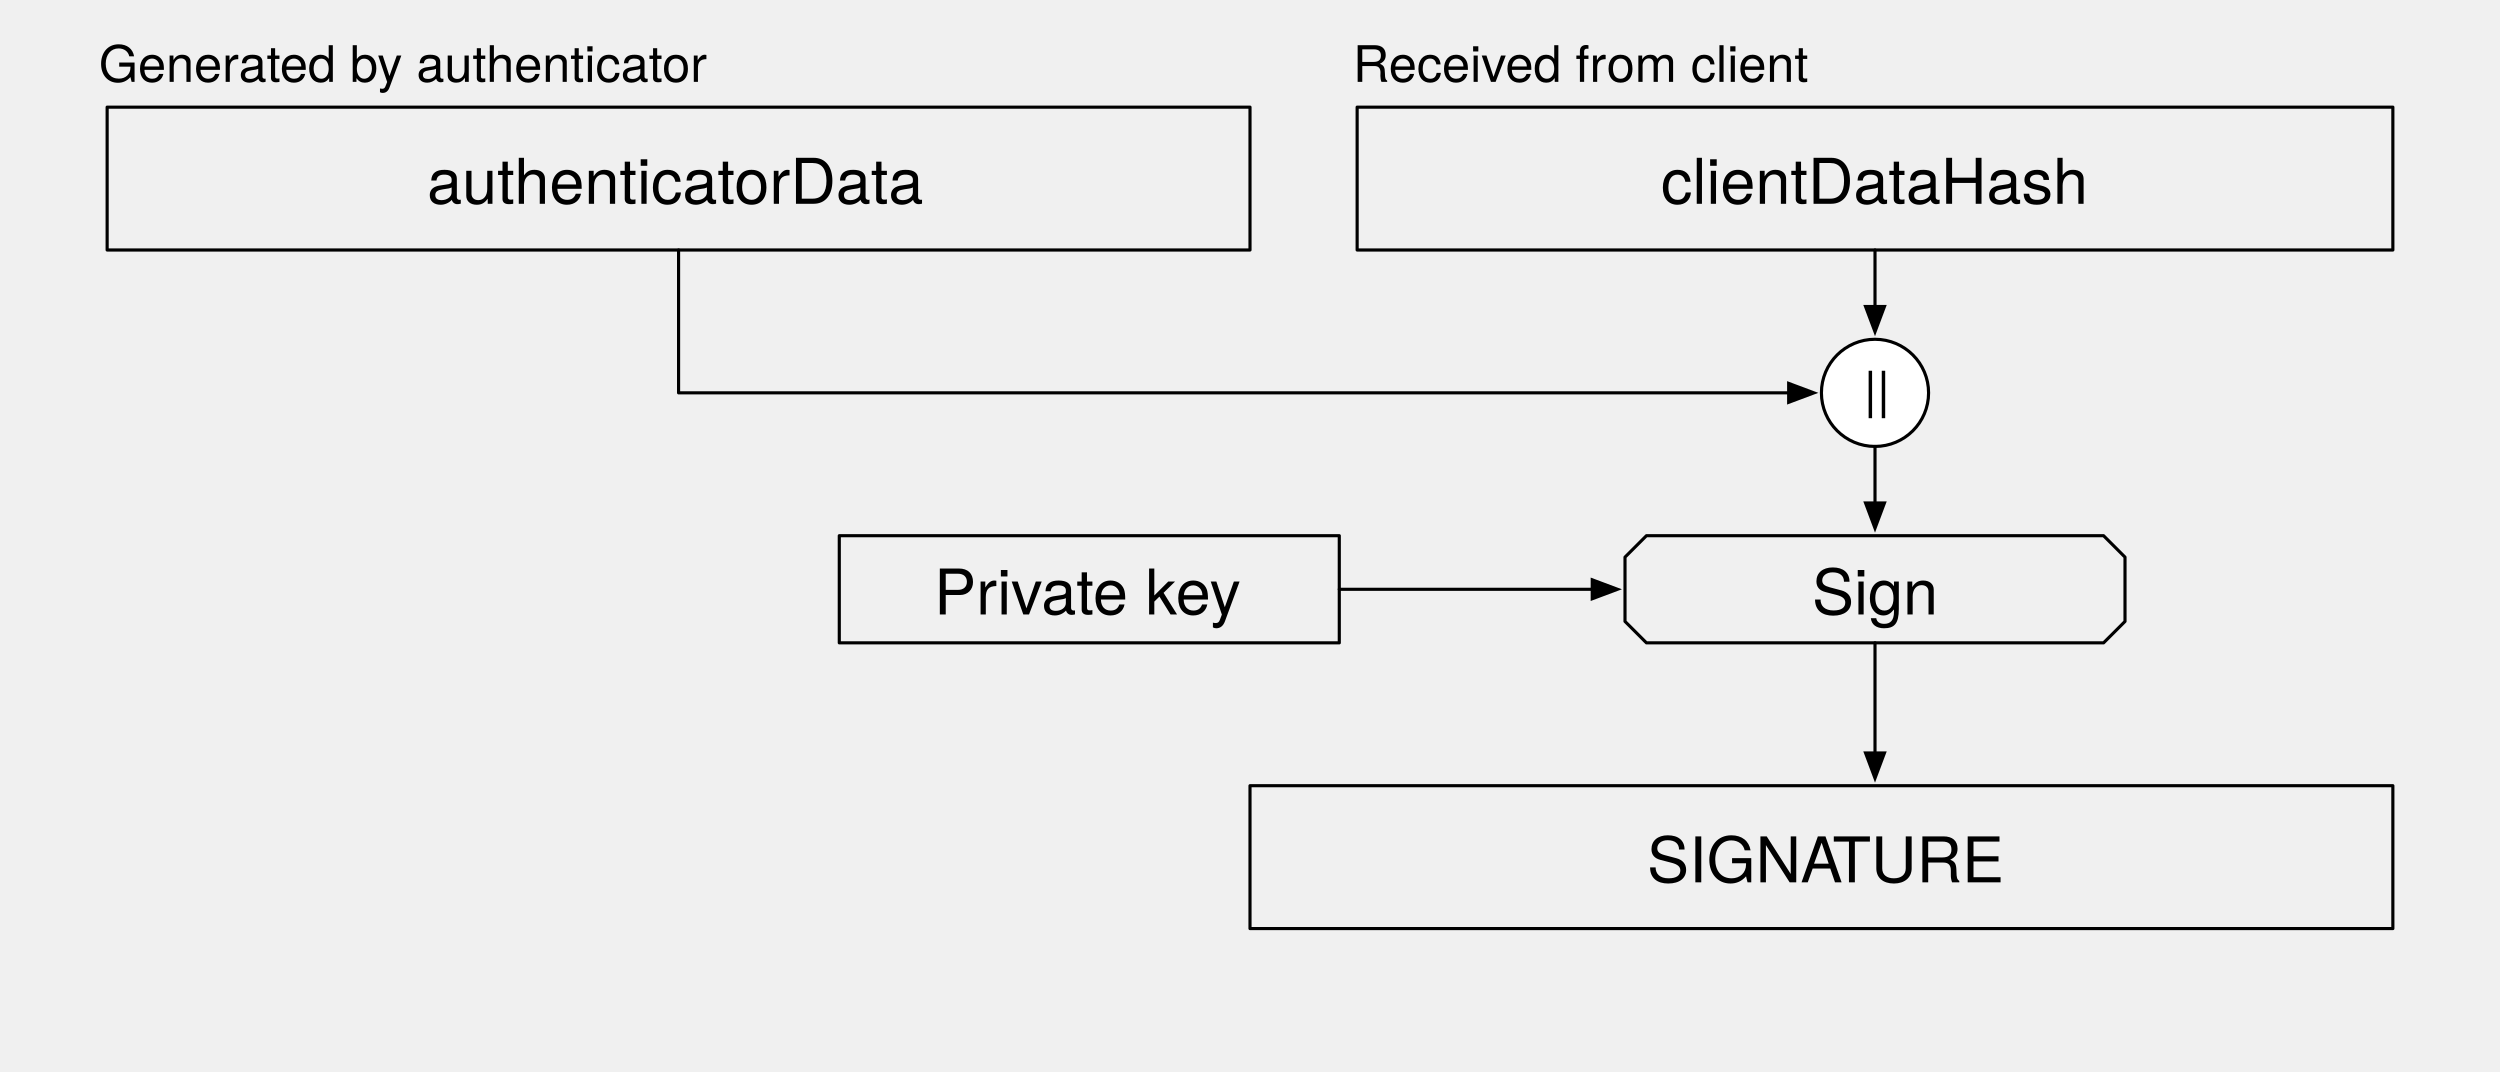
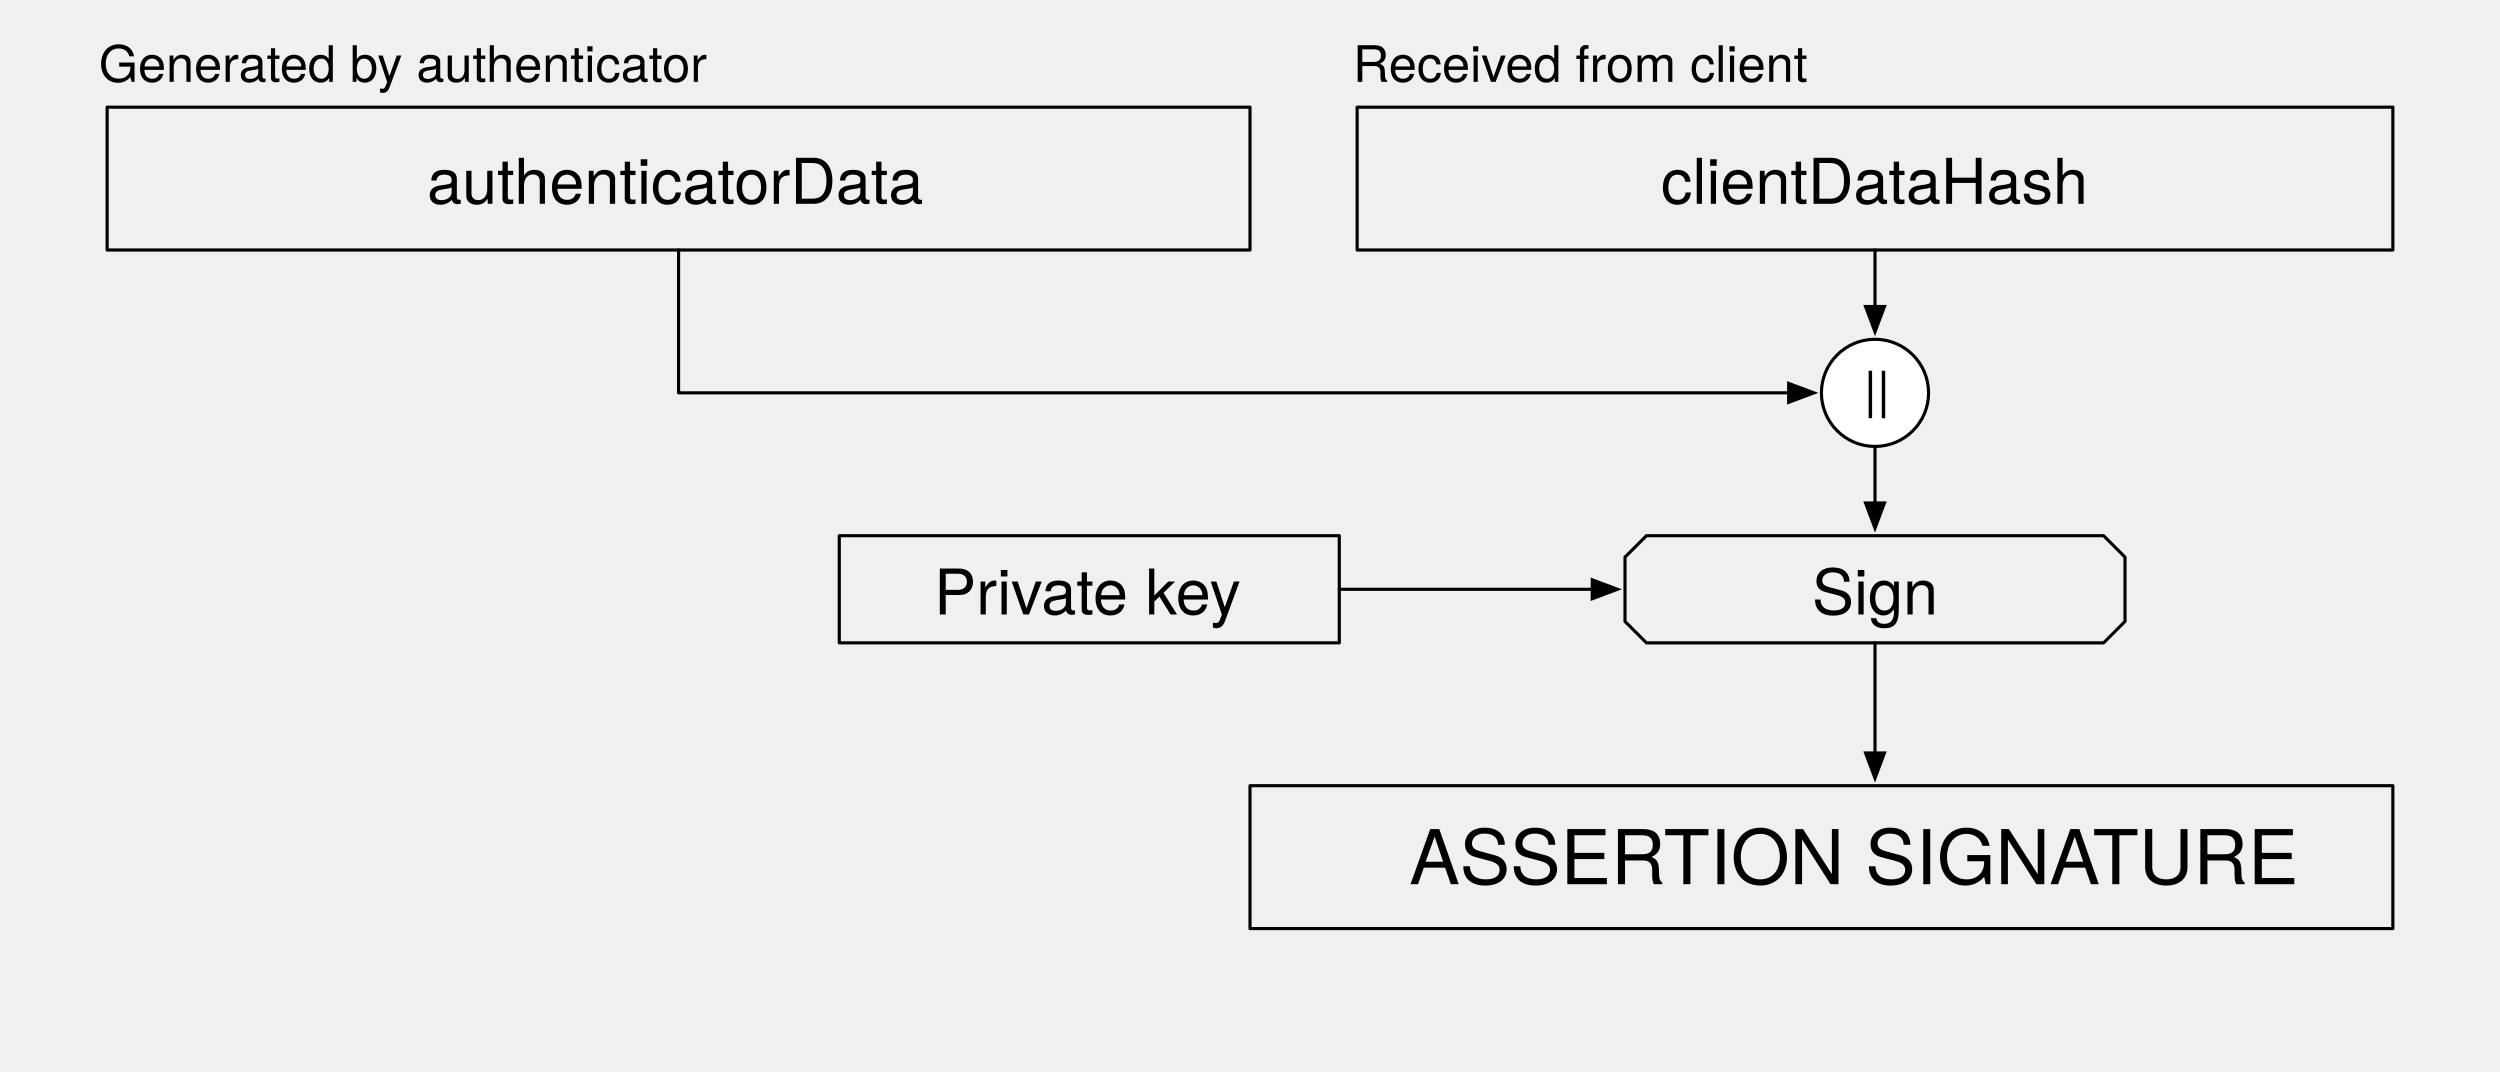
- <svg xmlns="http://www.w3.org/2000/svg" version="1.1" viewBox="0 0 396.85 170.079" width="396.85pt" height="170.079pt">
-   <defs>
-     <font-face font-family="Helvetica Neue" font-size="10" panose-1="2 0 5 3 0 0 0 2 0 4" units-per-em="1000" underline-position="-100" underline-thickness="50" slope="0" x-height="517" cap-height="714" ascent="951.996" descent="-212.997" font-weight="500">
+ <svg xmlns="http://www.w3.org/2000/svg" version="1.1" viewBox="0 0 396.85 170.079" width="396.85pt" height="170.079pt" id="svg3761">
+   <defs id="defs3765">
+     <font-face font-family="Helvetica Neue" font-size="10" panose-1="2 0 5 3 0 0 0 2 0 4" units-per-em="1000" underline-position="-100" underline-thickness="50" slope="0" x-height="517" cap-height="714" ascent="951.996" descent="-212.997" font-weight="500" id="font-face3767">
      <font-face-src>
        <font-face-name name="HelveticaNeue" />
      </font-face-src>
    </font-face>
-     <font-face font-family="Helvetica Neue" font-size="8" panose-1="2 0 5 3 0 0 0 2 0 4" units-per-em="1000" underline-position="-100" underline-thickness="50" slope="0" x-height="517" cap-height="714" ascent="951.996" descent="-212.997" font-weight="500">
+     <font-face font-family="Helvetica Neue" font-size="8" panose-1="2 0 5 3 0 0 0 2 0 4" units-per-em="1000" underline-position="-100" underline-thickness="50" slope="0" x-height="517" cap-height="714" ascent="951.996" descent="-212.997" font-weight="500" id="font-face3769">
      <font-face-src>
        <font-face-name name="HelveticaNeue" />
      </font-face-src>
    </font-face>
    <marker orient="auto" overflow="visible" markerUnits="strokeWidth" id="FilledArrow_Marker" viewBox="-1 -4 10 8" markerWidth="10" markerHeight="8" color="black">
-       <g>
-         <path d="M 8 0 L 0 -3 L 0 3 Z" fill="currentColor" stroke="currentColor" stroke-width="1" />
+       <g id="g3772">
+         <path d="M 8 0 L 0 -3 L 0 3 Z" fill="currentColor" stroke="currentColor" stroke-width="1" id="path3774" />
      </g>
    </marker>
  </defs>
-   <g stroke="none" stroke-opacity="1" stroke-dasharray="none" fill="none" fill-opacity="1">
-     <g>
-       <rect x="17.008" y="17.008" width="181.417" height="22.677" stroke="black" stroke-linecap="round" stroke-linejoin="round" stroke-width=".5" />
-       <text transform="translate(22.00787 22.34646)" fill="black">
-         <tspan font-family="Helvetica Neue" font-size="10" font-weight="500" x="45.794" y="10" textLength="79.83">authenticatorData</tspan>
-       </text>
-       <rect x="215.433" y="17.008" width="164.409" height="22.677" stroke="black" stroke-linecap="round" stroke-linejoin="round" stroke-width=".5" />
-       <text transform="translate(220.4331 22.34646)" fill="black">
-         <tspan font-family="Helvetica Neue" font-size="10" font-weight="500" x="43.22" y="10" textLength="67.97">clientDataHash</tspan>
-       </text>
-       <text transform="translate(15.68898 5)" fill="black">
-         <tspan font-family="Helvetica Neue" font-size="8" font-weight="500" x="0" y="8" textLength="97.944">Generated by authenticator</tspan>
-       </text>
-       <text transform="translate(214.7638 5)" fill="black">
-         <tspan font-family="Helvetica Neue" font-size="8" font-weight="500" x="0" y="8" textLength="40.44">Received fr</tspan>
-         <tspan font-family="Helvetica Neue" font-size="8" font-weight="500" x="40.296" y="8" textLength="32.752">om client</tspan>
-       </text>
-       <circle cx="297.638" cy="62.362" r="8.504" fill="white" />
-       <circle cx="297.638" cy="62.362" r="8.504" stroke="black" stroke-linecap="round" stroke-linejoin="round" stroke-width=".5" />
-       <text transform="translate(295.8346 56.68189)" fill="black">
-         <tspan font-family="Helvetica Neue" font-size="8" font-weight="500" fill="black" x=".027" y="8" textLength="3.552">||</tspan>
-       </text>
-       <path d="M 297.638 39.685 L 297.638 45.354 L 297.638 48.658" marker-end="url(#FilledArrow_Marker)" stroke="black" stroke-linecap="round" stroke-linejoin="round" stroke-width=".5" />
-       <path d="M 107.717 39.685 L 107.717 62.362 L 283.934 62.362" marker-end="url(#FilledArrow_Marker)" stroke="black" stroke-linecap="round" stroke-linejoin="round" stroke-width=".5" />
-       <rect x="198.425" y="124.724" width="181.417" height="22.677" stroke="black" stroke-linecap="round" stroke-linejoin="round" stroke-width=".5" />
-       <text transform="translate(203.4252 130.063)" fill="black">
-         <tspan font-family="Helvetica Neue" font-size="10" font-weight="500" x="58.029" y="10" textLength="30.36">SIGNA</tspan>
-         <tspan font-family="Helvetica Neue" font-size="10" font-weight="500" x="87.469" y="10" textLength="25.92">TURE</tspan>
-       </text>
-       <path d="M 257.953 88.441 L 261.354 85.039 L 333.921 85.039 L 337.323 88.441 L 337.323 98.646 L 333.921 102.047 L 261.354 102.047 L 257.953 98.646 Z" stroke="black" stroke-linecap="round" stroke-linejoin="round" stroke-width=".5" />
-       <text transform="translate(264.937 87.54331)" fill="black">
-         <tspan font-family="Helvetica Neue" font-size="10" font-weight="500" x="22.701" y="10" textLength="20">Sign</tspan>
-       </text>
-       <path d="M 297.638 70.866 L 297.638 77.953 L 297.638 79.839" marker-end="url(#FilledArrow_Marker)" stroke="black" stroke-linecap="round" stroke-linejoin="round" stroke-width=".5" />
-       <path d="M 297.638 102.047 L 297.638 113.386 L 297.638 119.524" marker-end="url(#FilledArrow_Marker)" stroke="black" stroke-linecap="round" stroke-linejoin="round" stroke-width=".5" />
-       <rect x="133.228" y="85.039" width="79.37" height="17.008" stroke="black" stroke-linecap="round" stroke-linejoin="round" stroke-width=".5" />
-       <text transform="translate(138.2283 87.54331)" fill="black">
-         <tspan font-family="Helvetica Neue" font-size="10" font-weight="500" x="10.055" y="10" textLength="49.26">Private key</tspan>
-       </text>
-       <path d="M 212.598 93.543 L 235.276 93.543 L 252.753 93.543" marker-end="url(#FilledArrow_Marker)" stroke="black" stroke-linecap="round" stroke-linejoin="round" stroke-width=".5" />
-     </g>
-   </g>
+   <rect x="17.008" y="17.008" width="181.417" height="22.677" id="rect3784" style="fill:none;fill-opacity:1;stroke:#000000;stroke-width:0.5;stroke-linecap:round;stroke-linejoin:round;stroke-dasharray:none;stroke-opacity:1" />
+   <text id="text3786" style="fill:#000000;fill-opacity:1;stroke:none;stroke-dasharray:none;stroke-opacity:1" x="22.008" y="22.346">
+     <tspan font-size="10" font-weight="500" x="67.802" y="32.346" textLength="79.83" id="tspan3788" style="font-weight:500;font-size:10px;font-family:'Helvetica Neue'">authenticatorData</tspan>
+   </text>
+   <rect x="215.433" y="17.008" width="164.409" height="22.677" id="rect3790" style="fill:none;fill-opacity:1;stroke:#000000;stroke-width:0.5;stroke-linecap:round;stroke-linejoin:round;stroke-dasharray:none;stroke-opacity:1" />
+   <text id="text3792" style="fill:#000000;fill-opacity:1;stroke:none;stroke-dasharray:none;stroke-opacity:1" x="220.433" y="22.346">
+     <tspan font-size="10" font-weight="500" x="263.653" y="32.346" textLength="67.97" id="tspan3794" style="font-weight:500;font-size:10px;font-family:'Helvetica Neue'">clientDataHash</tspan>
+   </text>
+   <text id="text3796" style="fill:#000000;fill-opacity:1;stroke:none;stroke-dasharray:none;stroke-opacity:1" x="15.689" y="5">
+     <tspan font-size="8" font-weight="500" x="15.689" y="13" textLength="97.944" id="tspan3798" style="font-weight:500;font-size:8px;font-family:'Helvetica Neue'">Generated by authenticator</tspan>
+   </text>
+   <text id="text3800" style="fill:#000000;fill-opacity:1;stroke:none;stroke-dasharray:none;stroke-opacity:1" x="214.764" y="5">
+     <tspan font-size="8" font-weight="500" x="214.764" y="13" textLength="40.44" id="tspan3802" style="font-weight:500;font-size:8px;font-family:'Helvetica Neue'">Received from client</tspan>
+   </text>
+   <circle cx="297.638" cy="62.362" r="8.504" id="circle3806" style="fill:#ffffff;fill-opacity:1;stroke:none;stroke-dasharray:none;stroke-opacity:1" />
+   <circle cx="297.638" cy="62.362" r="8.504" id="circle3808" style="fill:none;fill-opacity:1;stroke:#000000;stroke-width:0.5;stroke-linecap:round;stroke-linejoin:round;stroke-dasharray:none;stroke-opacity:1" />
+   <text id="text3810" style="fill:#000000;fill-opacity:1;stroke:none;stroke-dasharray:none;stroke-opacity:1" x="295.835" y="56.682">
+     <tspan font-size="8" font-weight="500" x="295.862" y="64.682" textLength="3.552" id="tspan3812" style="font-weight:500;font-size:8px;font-family:'Helvetica Neue';fill:#000000">||</tspan>
+   </text>
+   <path d="m 297.638,39.685 0,5.669 0,3.304" id="path3814" style="fill:none;fill-opacity:1;stroke:#000000;stroke-width:0.5;stroke-linecap:round;stroke-linejoin:round;stroke-dasharray:none;stroke-opacity:1;marker-end:url(#FilledArrow_Marker)" />
+   <path d="m 107.717,39.685 0,22.677 176.217,0" id="path3816" style="fill:none;fill-opacity:1;stroke:#000000;stroke-width:0.5;stroke-linecap:round;stroke-linejoin:round;stroke-dasharray:none;stroke-opacity:1;marker-end:url(#FilledArrow_Marker)" />
+   <rect x="198.425" y="124.724" width="181.417" height="22.677" id="rect3818" style="fill:none;fill-opacity:1;stroke:#000000;stroke-width:0.5;stroke-linecap:round;stroke-linejoin:round;stroke-dasharray:none;stroke-opacity:1" />
+   <text id="text3820" style="line-height:125%;fill:#000000;fill-opacity:1;stroke:none;stroke-dasharray:none;stroke-opacity:1" x="223.707" y="140.355">
+     <tspan style="font-style:normal;font-variant:normal;font-weight:normal;font-stretch:normal;font-size:12px;line-height:125%;font-family:'Helvetica Neue';-inkscape-font-specification:'Helvetica Neue, Normal';text-align:start;writing-mode:lr-tb;text-anchor:start" id="tspan4357">ASSERTION SIGNATURE</tspan>
+   </text>
+   <path d="m 257.953,88.441 3.402,-3.402 72.567,0 3.402,3.402 0,10.205 -3.402,3.402 -72.567,0 -3.402,-3.402 z" id="path3826" style="fill:none;fill-opacity:1;stroke:#000000;stroke-width:0.5;stroke-linecap:round;stroke-linejoin:round;stroke-dasharray:none;stroke-opacity:1" />
+   <text id="text3828" style="fill:#000000;fill-opacity:1;stroke:none;stroke-dasharray:none;stroke-opacity:1" x="264.937" y="87.543">
+     <tspan font-size="10" font-weight="500" x="287.638" y="97.543" textLength="20" id="tspan3830" style="font-weight:500;font-size:10px;font-family:'Helvetica Neue'">Sign</tspan>
+   </text>
+   <path d="m 297.638,70.866 0,7.087 0,1.887" id="path3832" style="fill:none;fill-opacity:1;stroke:#000000;stroke-width:0.5;stroke-linecap:round;stroke-linejoin:round;stroke-dasharray:none;stroke-opacity:1;marker-end:url(#FilledArrow_Marker)" />
+   <path d="m 297.638,102.047 0,11.339 0,6.139" id="path3834" style="fill:none;fill-opacity:1;stroke:#000000;stroke-width:0.5;stroke-linecap:round;stroke-linejoin:round;stroke-dasharray:none;stroke-opacity:1;marker-end:url(#FilledArrow_Marker)" />
+   <rect x="133.228" y="85.039" width="79.37" height="17.008" id="rect3836" style="fill:none;fill-opacity:1;stroke:#000000;stroke-width:0.5;stroke-linecap:round;stroke-linejoin:round;stroke-dasharray:none;stroke-opacity:1" />
+   <text id="text3838" style="fill:#000000;fill-opacity:1;stroke:none;stroke-dasharray:none;stroke-opacity:1" x="138.228" y="87.543">
+     <tspan font-size="10" font-weight="500" x="148.283" y="97.543" textLength="49.26" id="tspan3840" style="font-weight:500;font-size:10px;font-family:'Helvetica Neue'">Private key</tspan>
+   </text>
+   <path d="m 212.598,93.543 22.677,0 17.477,0" id="path3842" style="fill:none;fill-opacity:1;stroke:#000000;stroke-width:0.5;stroke-linecap:round;stroke-linejoin:round;stroke-dasharray:none;stroke-opacity:1;marker-end:url(#FilledArrow_Marker)" />
</svg>
